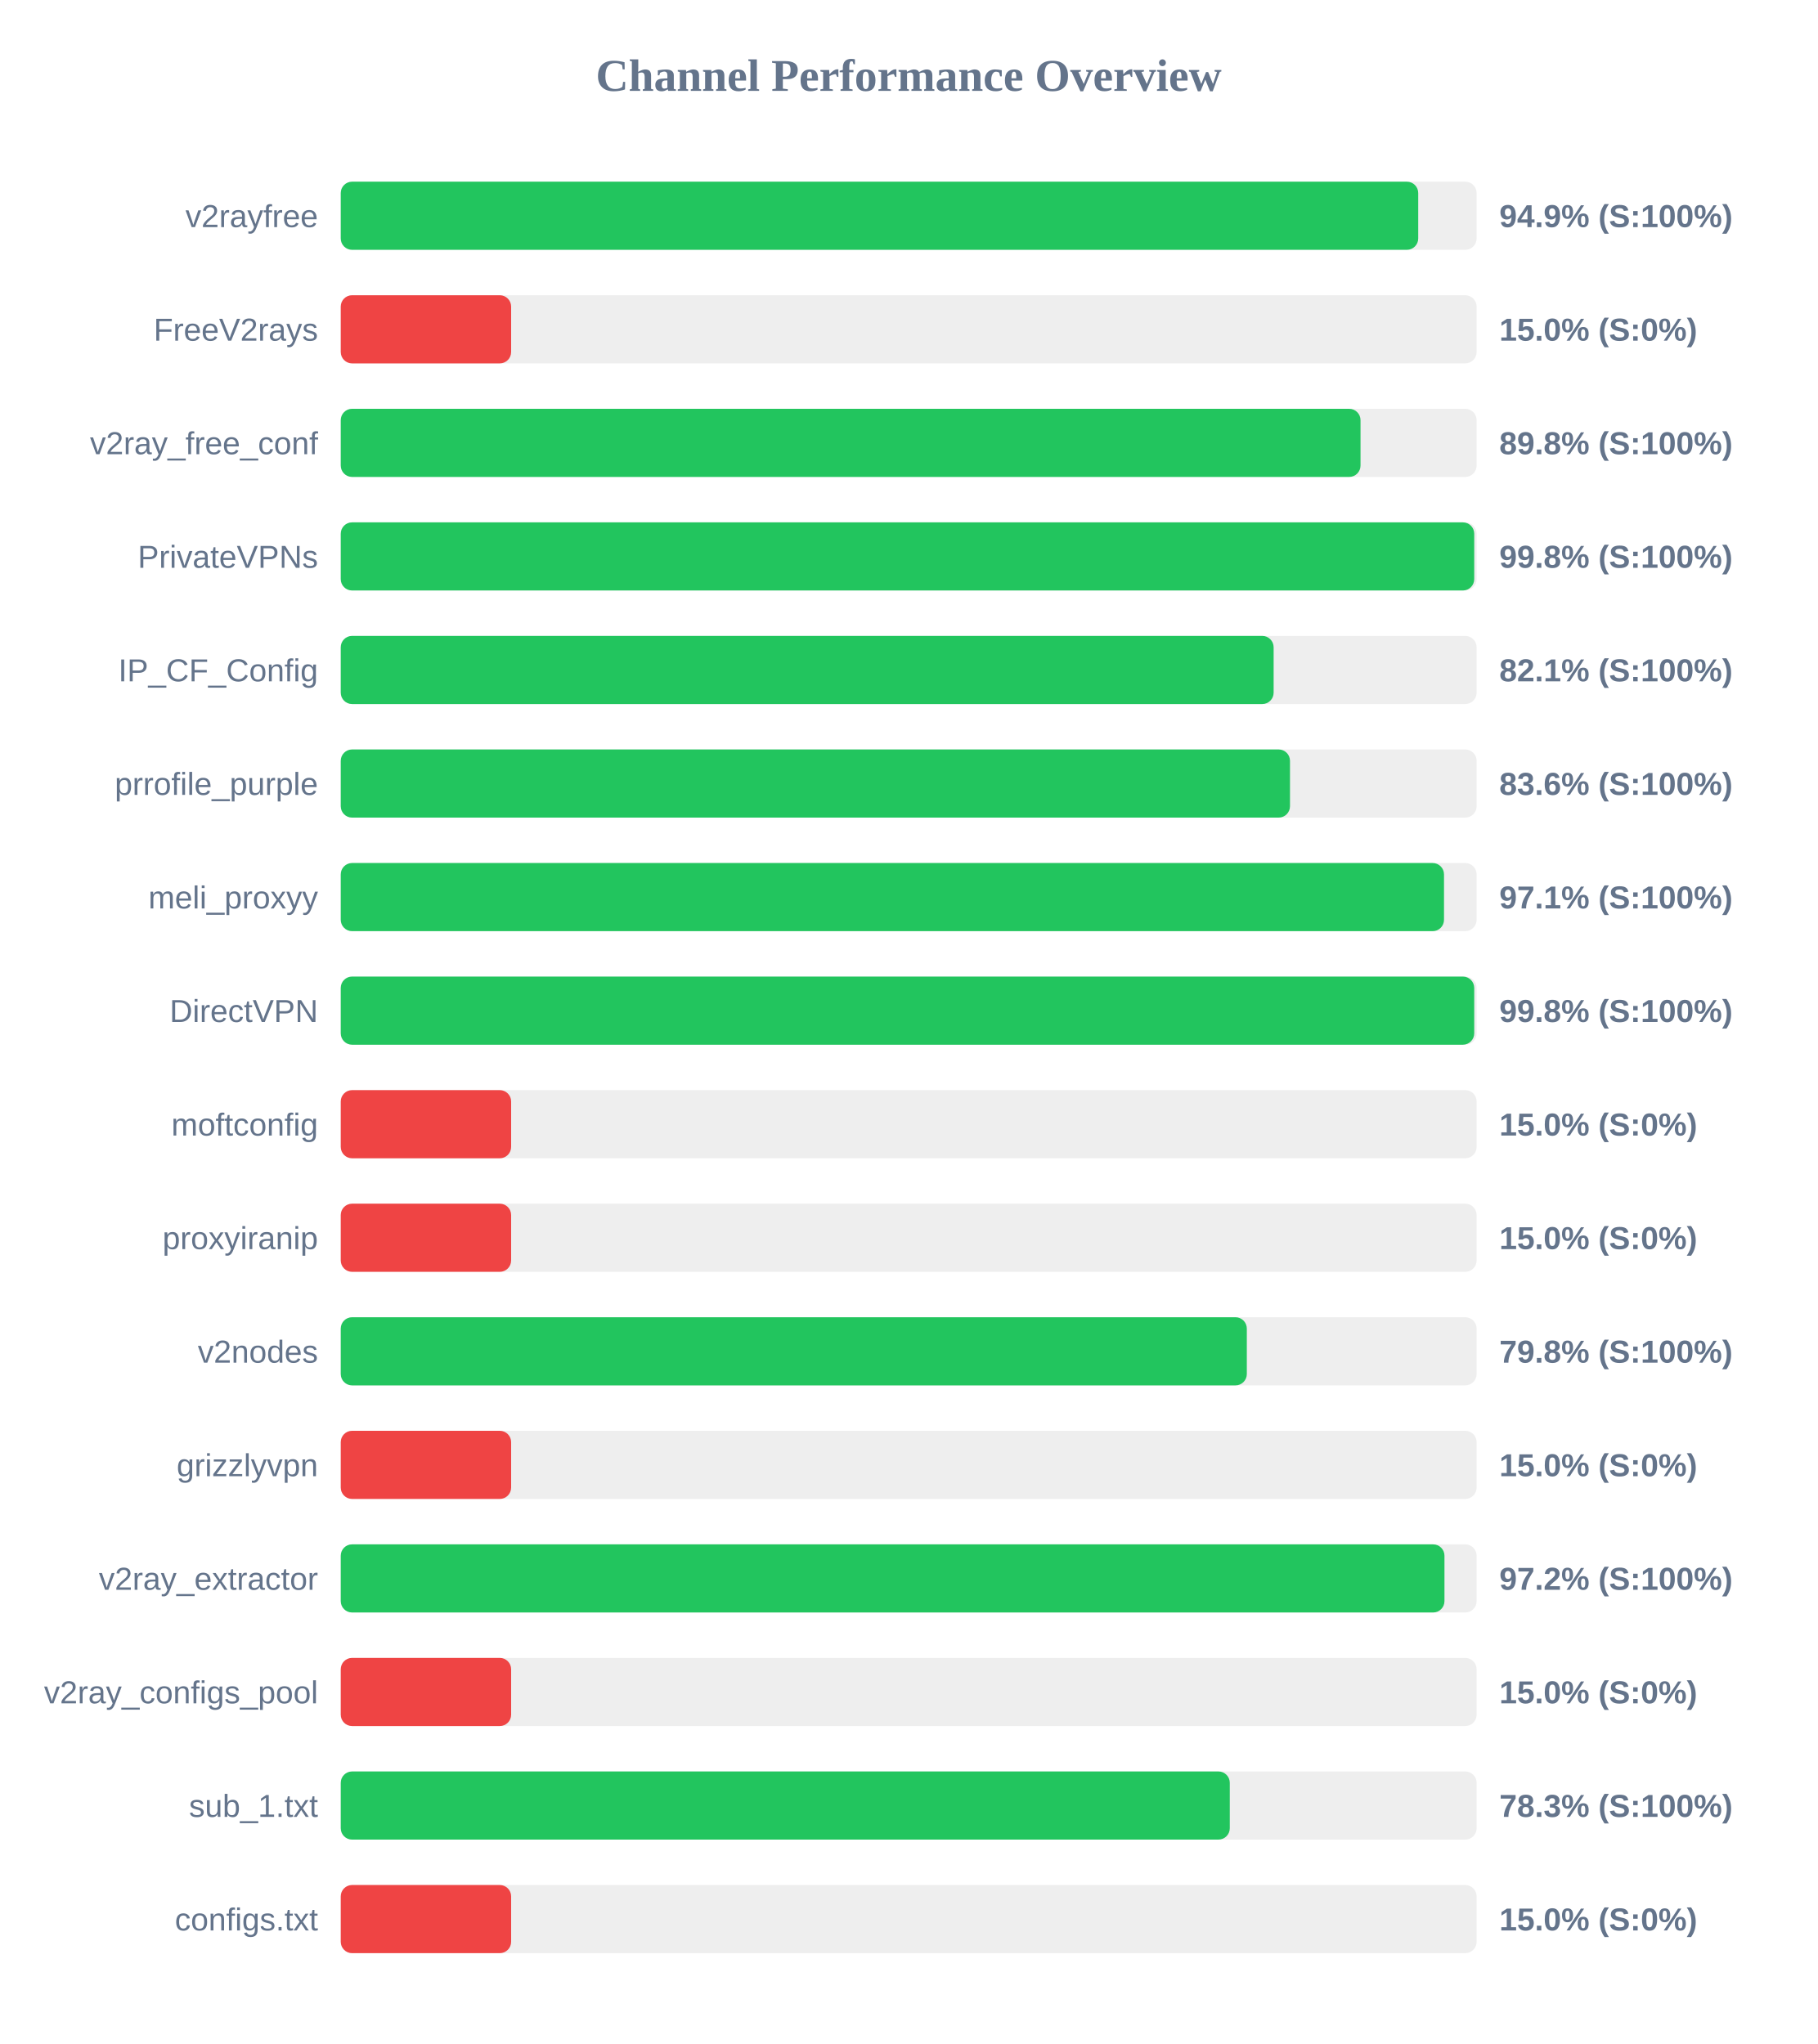
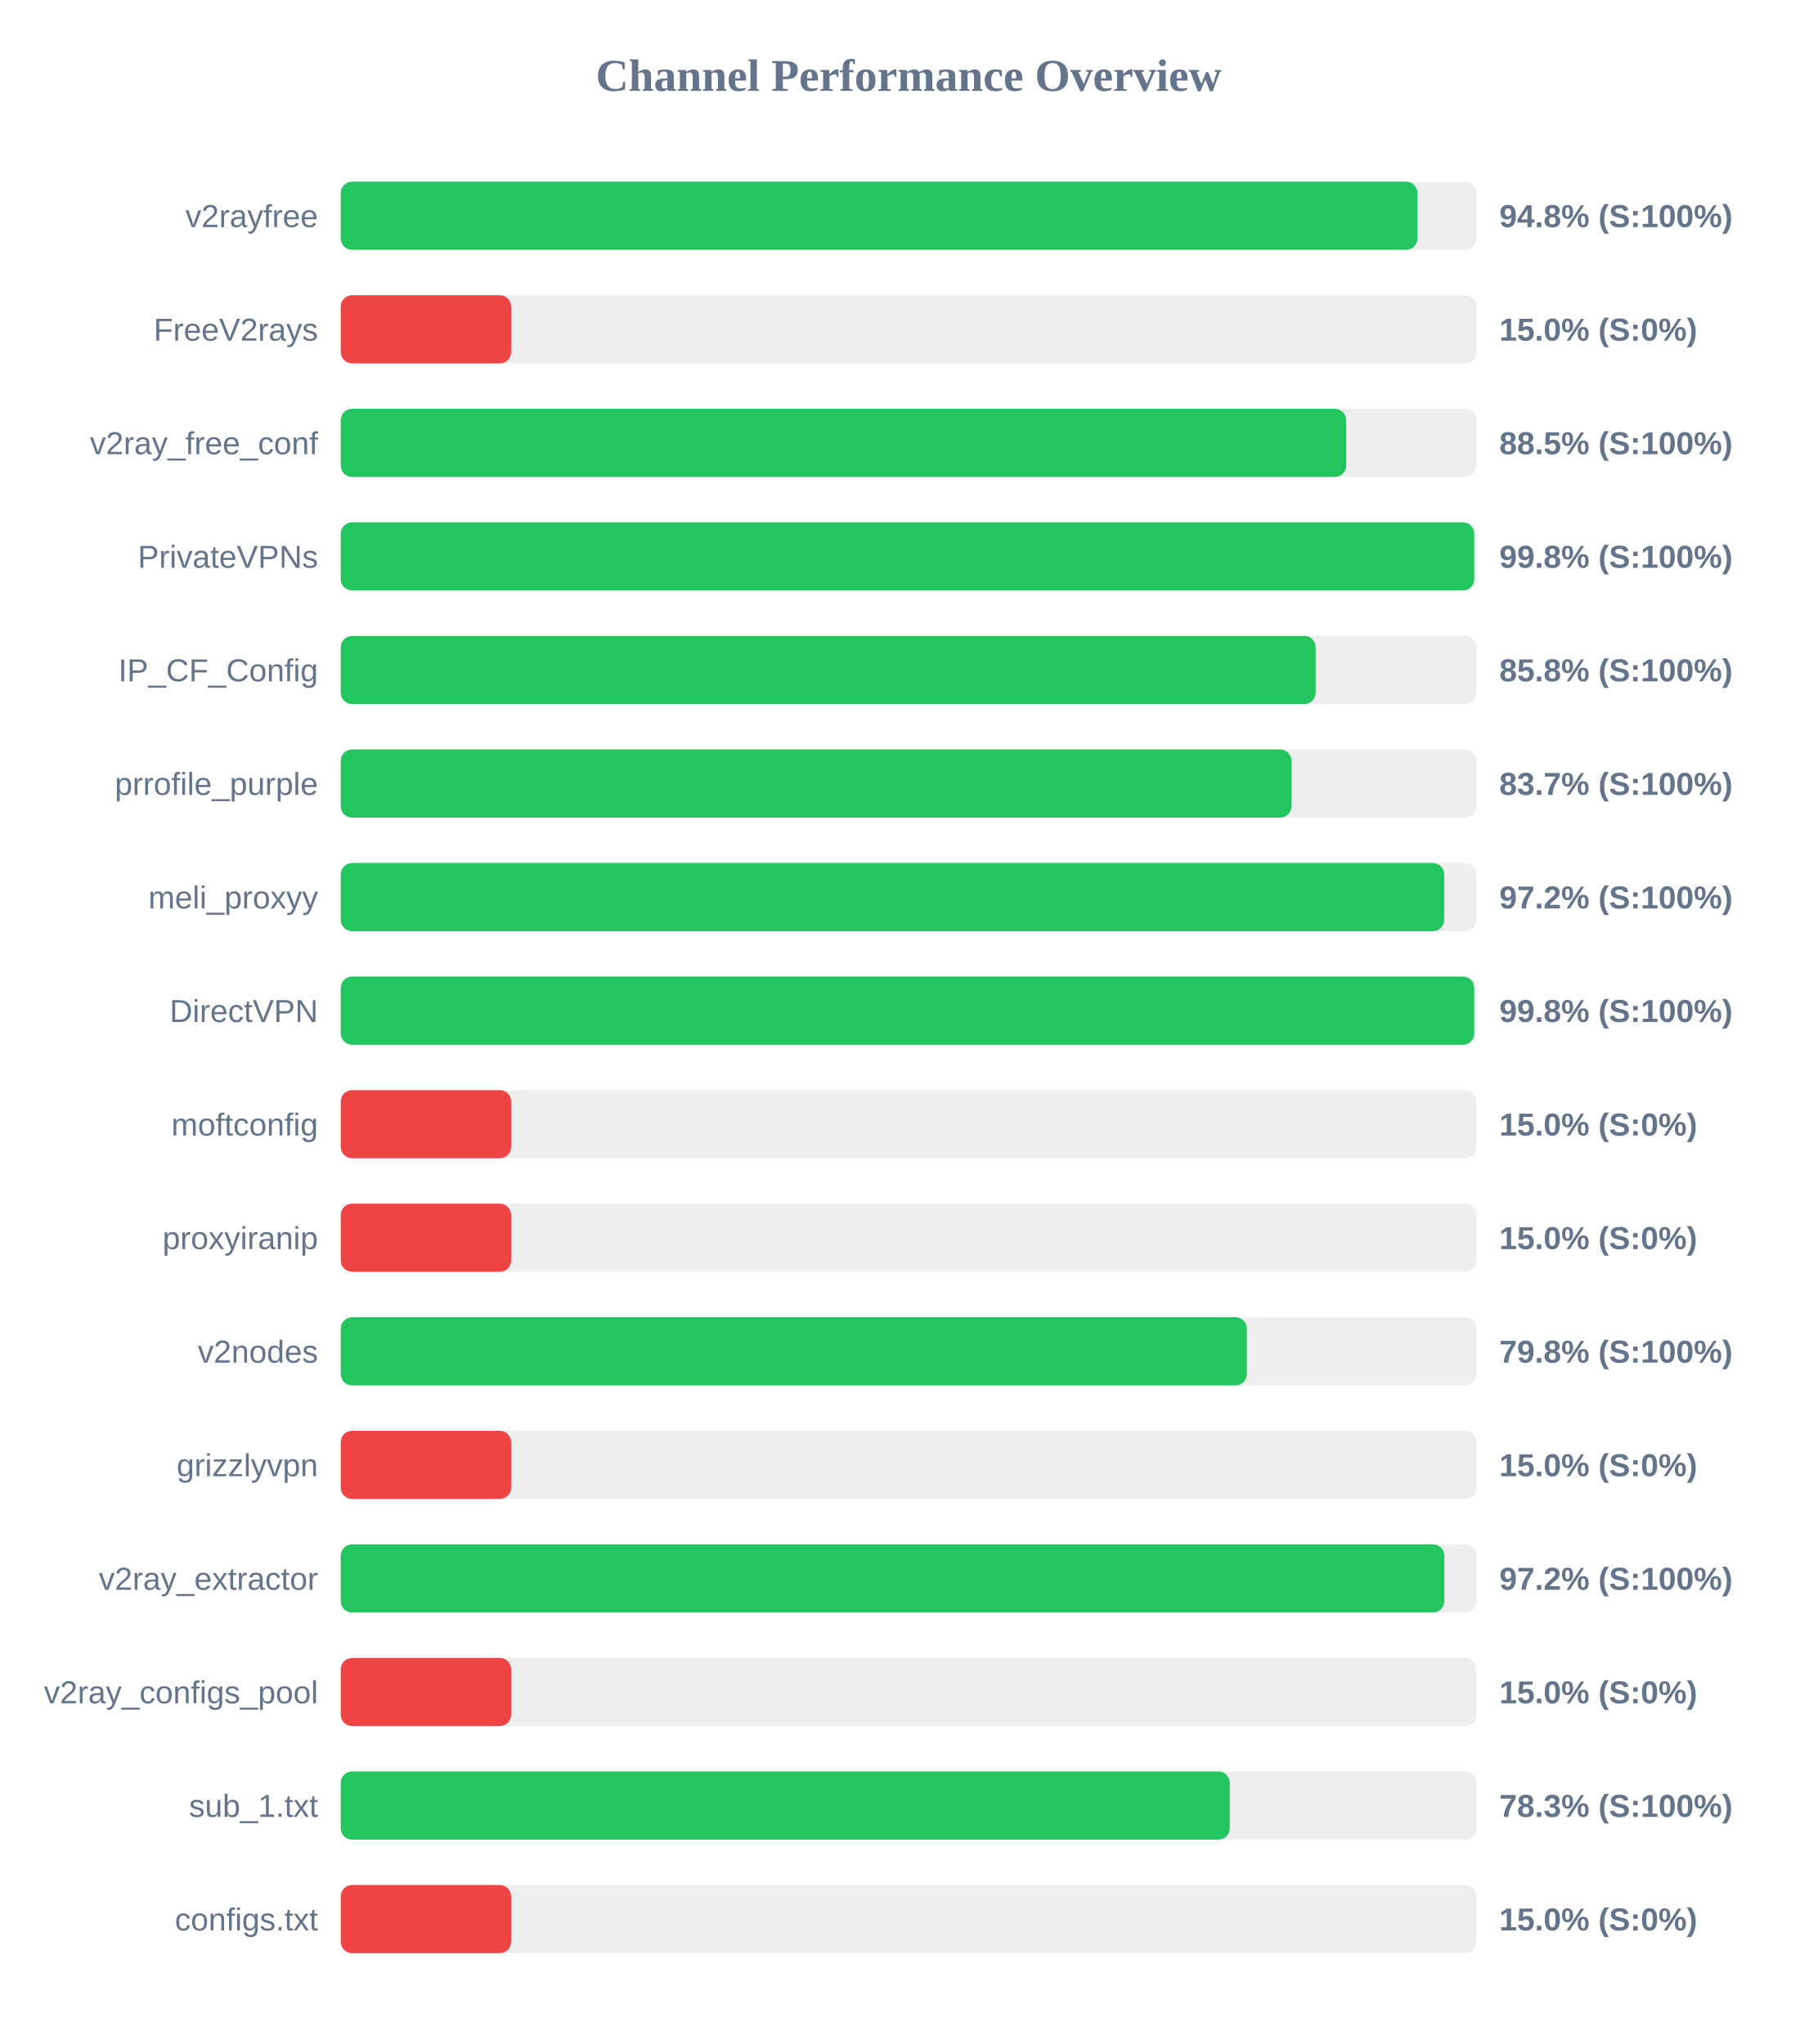
<svg xmlns="http://www.w3.org/2000/svg" width="800" height="900" version="1.1">
  <style>
        .row { font: 14px Arial; fill: #64748b; }
        .score { font: bold 14px Arial; fill: #64748b; }
    </style>
  <text x="400" y="40" text-anchor="middle" font-size="20px" font-weight="bold" fill="#64748b">Channel Performance Overview</text>
  <rect x="150" y="80" width="500" height="30" fill="#eee" rx="5" />
-   <rect x="150" y="80" width="474.3" height="30" fill="#22c55e" rx="5" />
+   <rect x="150" y="80" width="473.95" height="30" fill="#22c55e" rx="5" />
  <text x="140" y="100" text-anchor="end" class="row">v2rayfree</text>
-   <text x="660" y="100" text-anchor="start" class="score">94.9% (S:100%)</text>
+   <text x="660" y="100" text-anchor="start" class="score">94.8% (S:100%)</text>
  <rect x="150" y="130" width="500" height="30" fill="#eee" rx="5" />
  <rect x="150" y="130" width="75.0" height="30" fill="#ef4444" rx="5" />
  <text x="140" y="150" text-anchor="end" class="row">FreeV2rays</text>
  <text x="660" y="150" text-anchor="start" class="score">15.0% (S:0%)</text>
  <rect x="150" y="180" width="500" height="30" fill="#eee" rx="5" />
-   <rect x="150" y="180" width="448.9" height="30" fill="#22c55e" rx="5" />
+   <rect x="150" y="180" width="442.6" height="30" fill="#22c55e" rx="5" />
  <text x="140" y="200" text-anchor="end" class="row">v2ray_free_conf</text>
-   <text x="660" y="200" text-anchor="start" class="score">89.8% (S:100%)</text>
+   <text x="660" y="200" text-anchor="start" class="score">88.5% (S:100%)</text>
  <rect x="150" y="230" width="500" height="30" fill="#eee" rx="5" />
  <rect x="150" y="230" width="498.95" height="30" fill="#22c55e" rx="5" />
  <text x="140" y="250" text-anchor="end" class="row">PrivateVPNs</text>
  <text x="660" y="250" text-anchor="start" class="score">99.8% (S:100%)</text>
  <rect x="150" y="280" width="500" height="30" fill="#eee" rx="5" />
-   <rect x="150" y="280" width="410.65" height="30" fill="#22c55e" rx="5" />
+   <rect x="150" y="280" width="429.15" height="30" fill="#22c55e" rx="5" />
  <text x="140" y="300" text-anchor="end" class="row">IP_CF_Config</text>
-   <text x="660" y="300" text-anchor="start" class="score">82.1% (S:100%)</text>
+   <text x="660" y="300" text-anchor="start" class="score">85.8% (S:100%)</text>
  <rect x="150" y="330" width="500" height="30" fill="#eee" rx="5" />
-   <rect x="150" y="330" width="417.85" height="30" fill="#22c55e" rx="5" />
+   <rect x="150" y="330" width="418.5" height="30" fill="#22c55e" rx="5" />
  <text x="140" y="350" text-anchor="end" class="row">prrofile_purple</text>
-   <text x="660" y="350" text-anchor="start" class="score">83.6% (S:100%)</text>
+   <text x="660" y="350" text-anchor="start" class="score">83.7% (S:100%)</text>
  <rect x="150" y="380" width="500" height="30" fill="#eee" rx="5" />
-   <rect x="150" y="380" width="485.65" height="30" fill="#22c55e" rx="5" />
+   <rect x="150" y="380" width="485.75" height="30" fill="#22c55e" rx="5" />
  <text x="140" y="400" text-anchor="end" class="row">meli_proxyy</text>
-   <text x="660" y="400" text-anchor="start" class="score">97.1% (S:100%)</text>
+   <text x="660" y="400" text-anchor="start" class="score">97.2% (S:100%)</text>
  <rect x="150" y="430" width="500" height="30" fill="#eee" rx="5" />
  <rect x="150" y="430" width="498.95" height="30" fill="#22c55e" rx="5" />
  <text x="140" y="450" text-anchor="end" class="row">DirectVPN</text>
  <text x="660" y="450" text-anchor="start" class="score">99.8% (S:100%)</text>
  <rect x="150" y="480" width="500" height="30" fill="#eee" rx="5" />
  <rect x="150" y="480" width="75.0" height="30" fill="#ef4444" rx="5" />
  <text x="140" y="500" text-anchor="end" class="row">moftconfig</text>
  <text x="660" y="500" text-anchor="start" class="score">15.0% (S:0%)</text>
  <rect x="150" y="530" width="500" height="30" fill="#eee" rx="5" />
  <rect x="150" y="530" width="75.0" height="30" fill="#ef4444" rx="5" />
  <text x="140" y="550" text-anchor="end" class="row">proxyiranip</text>
  <text x="660" y="550" text-anchor="start" class="score">15.0% (S:0%)</text>
  <rect x="150" y="580" width="500" height="30" fill="#eee" rx="5" />
  <rect x="150" y="580" width="398.85" height="30" fill="#22c55e" rx="5" />
  <text x="140" y="600" text-anchor="end" class="row">v2nodes</text>
  <text x="660" y="600" text-anchor="start" class="score">79.8% (S:100%)</text>
  <rect x="150" y="630" width="500" height="30" fill="#eee" rx="5" />
  <rect x="150" y="630" width="75.0" height="30" fill="#ef4444" rx="5" />
  <text x="140" y="650" text-anchor="end" class="row">grizzlyvpn</text>
  <text x="660" y="650" text-anchor="start" class="score">15.0% (S:0%)</text>
  <rect x="150" y="680" width="500" height="30" fill="#eee" rx="5" />
-   <rect x="150" y="680" width="485.85" height="30" fill="#22c55e" rx="5" />
+   <rect x="150" y="680" width="485.8" height="30" fill="#22c55e" rx="5" />
  <text x="140" y="700" text-anchor="end" class="row">v2ray_extractor</text>
  <text x="660" y="700" text-anchor="start" class="score">97.2% (S:100%)</text>
  <rect x="150" y="730" width="500" height="30" fill="#eee" rx="5" />
  <rect x="150" y="730" width="75.0" height="30" fill="#ef4444" rx="5" />
  <text x="140" y="750" text-anchor="end" class="row">v2ray_configs_pool</text>
  <text x="660" y="750" text-anchor="start" class="score">15.0% (S:0%)</text>
  <rect x="150" y="780" width="500" height="30" fill="#eee" rx="5" />
  <rect x="150" y="780" width="391.35" height="30" fill="#22c55e" rx="5" />
  <text x="140" y="800" text-anchor="end" class="row">sub_1.txt</text>
  <text x="660" y="800" text-anchor="start" class="score">78.3% (S:100%)</text>
  <rect x="150" y="830" width="500" height="30" fill="#eee" rx="5" />
  <rect x="150" y="830" width="75.0" height="30" fill="#ef4444" rx="5" />
  <text x="140" y="850" text-anchor="end" class="row">configs.txt</text>
  <text x="660" y="850" text-anchor="start" class="score">15.0% (S:0%)</text>
</svg>
